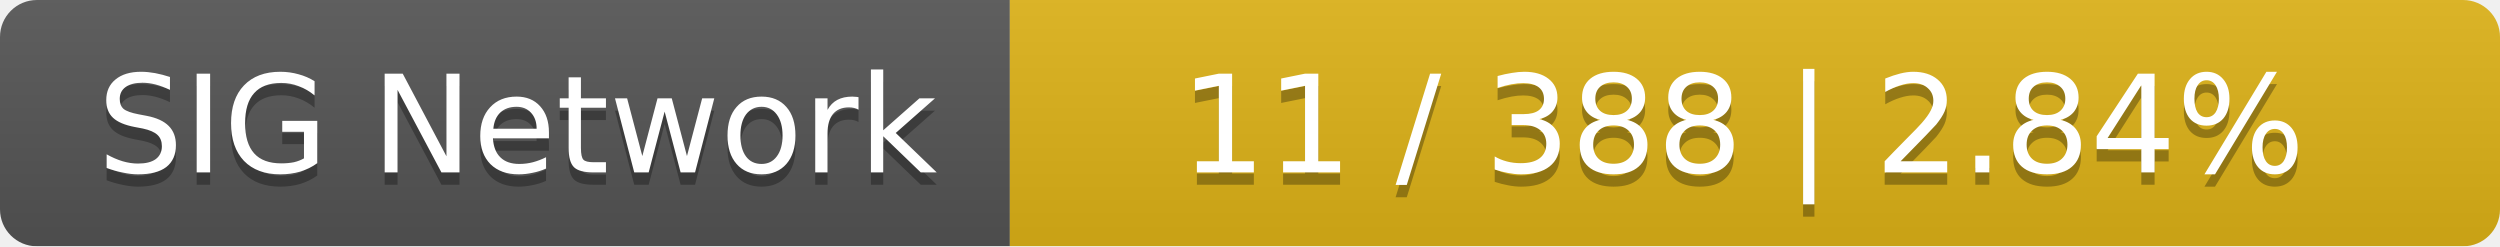
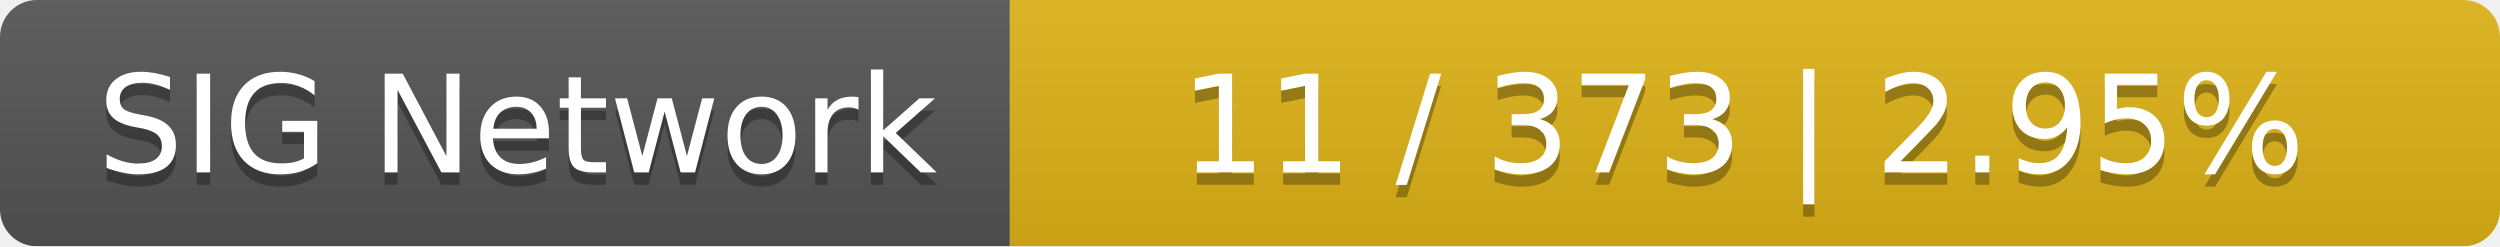
<svg xmlns="http://www.w3.org/2000/svg" width="203" height="20">
  <linearGradient id="smooth" x2="0" y2="100%">
    <stop offset="0" stop-color="#bbb" stop-opacity=".1" />
    <stop offset="1" stop-opacity=".1" />
  </linearGradient>
  <mask id="round">
    <rect width="203" height="20" rx="3" fill="#fff" />
  </mask>
  <g mask="url(#round)">
    <rect width="82" height="20" fill="#555" />
    <rect x="82" width="121" height="20" fill="#dfb317" />
    <rect width="203" height="20" fill="url(#smooth)" />
  </g>
  <g fill="#fff" text-anchor="middle" font-family="DejaVu Sans,Verdana,Geneva,sans-serif" font-size="11">
    <text x="42" y="15" fill="#010101" fill-opacity=".3">SIG Network</text>
    <text x="42" y="14">SIG Network</text>
-     <text x="141.5" y="15" fill="#010101" fill-opacity=".3">11 / 388    |    2.84%</text>
-     <text x="141.5" y="14">11 / 388    |    2.84%</text>
+     <text x="141.5" y="15" fill="#010101" fill-opacity=".3">11 / 373    |    2.95%</text>
+     <text x="141.5" y="14">11 / 373    |    2.95%</text>
  </g>
</svg>
